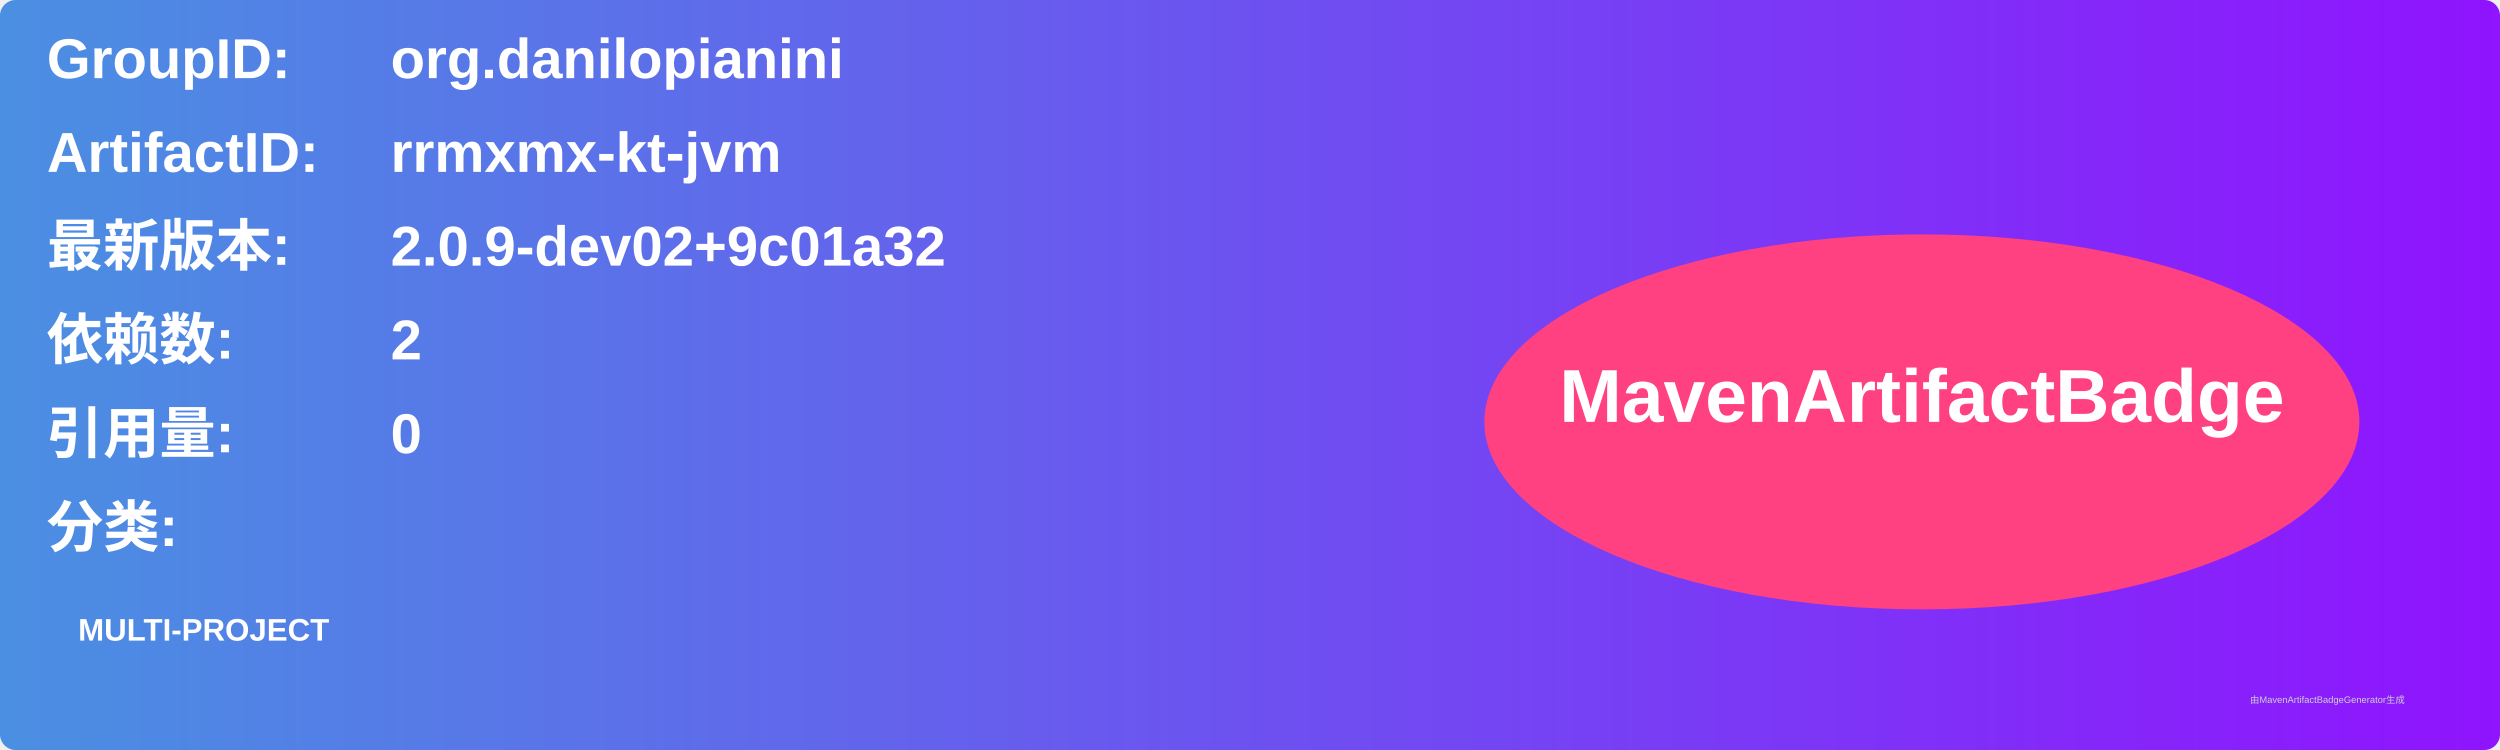
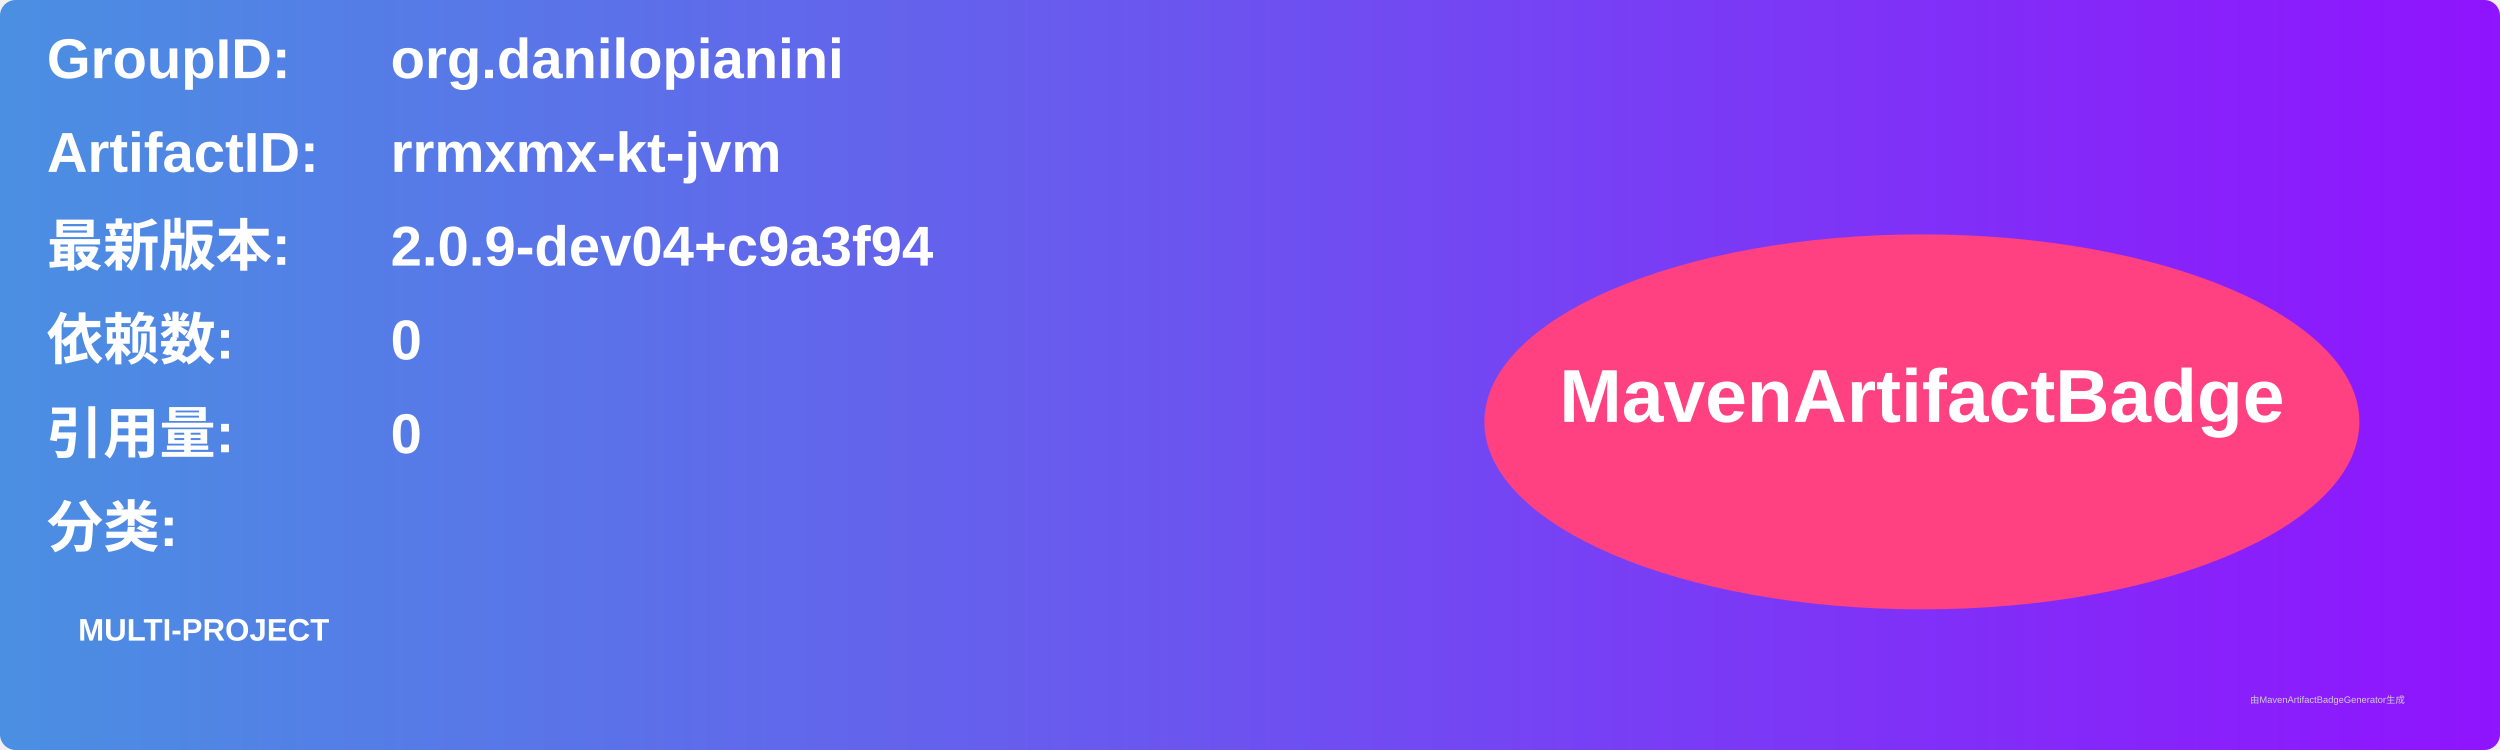
<svg xmlns="http://www.w3.org/2000/svg" width="800" height="240" viewBox="0 0 800 240">
  <linearGradient id="grad" x1="0%" y1="0%" x2="100%" y2="0%">
    <stop offset="0%" stop-color="#4a90e2" />
    <stop offset="100%" stop-color="#9013fe" />
  </linearGradient>
  <rect width="100%" height="100%" rx="5" ry="5" fill="url(#grad)" />
  <g transform="translate(15, 15)">
    <text x="0" y="10" font-family="Arial" font-size="18" fill="white" font-weight="bold" width="260">GroupID:</text>
    <text x="110" y="10" font-family="Arial" font-size="18" fill="white" font-weight="bold" width="460">org.danilopianini</text>
    <text x="0" y="40" font-family="Arial" font-size="18" fill="white" font-weight="bold" width="260">ArtifactID:</text>
    <text x="110" y="40" font-family="Arial" font-size="18" fill="white" font-weight="bold" width="460">rrmxmx-kt-jvm</text>
    <text x="0" y="70" font-family="Arial" font-size="18" fill="white" font-weight="bold">最新版本:</text>
    <text x="110" y="70" font-family="Arial" font-size="18" fill="white" font-weight="bold">
-       <tspan font-weight="bold">2.0.9-dev02+9c01a32</tspan>
+       <tspan font-weight="bold">2.0.9-dev04+c9a3f94</tspan>
    </text>
    <text x="0" y="100" font-family="Arial" font-size="18" fill="white" font-weight="bold">依赖数: </text>
    <text x="110" y="100" font-family="Arial" font-size="18" fill="white">
-       <tspan font-weight="bold">2</tspan>
+       <tspan font-weight="bold">0</tspan>
    </text>
    <text x="0" y="130" font-family="Arial" font-size="18" fill="white" font-weight="bold">引用量: </text>
    <text x="110" y="130" font-family="Arial" font-size="18" fill="white">
      <tspan font-weight="bold">0</tspan>
    </text>
    <text x="0" y="160" font-family="Arial" font-size="18" fill="white" font-weight="bold">分类:</text>
    <text x="10" y="190" font-family="Arial" font-size="10" fill="white">
      <tspan font-weight="bold">MULTI-PROJECT</tspan>
    </text>
    <ellipse cx="600" cy="120" rx="140" ry="60" fill="#ff4081" />
    <text x="600" y="120" text-anchor="middle" font-family="Arial" font-size="24" fill="white" font-weight="bold">MavenArtifactBadge</text>
  </g>
  <text x="720" y="225" font-family="Arial" font-size="3" fill="#d0d0d0">由MavenArtifactBadgeGenerator生成</text>
</svg>
